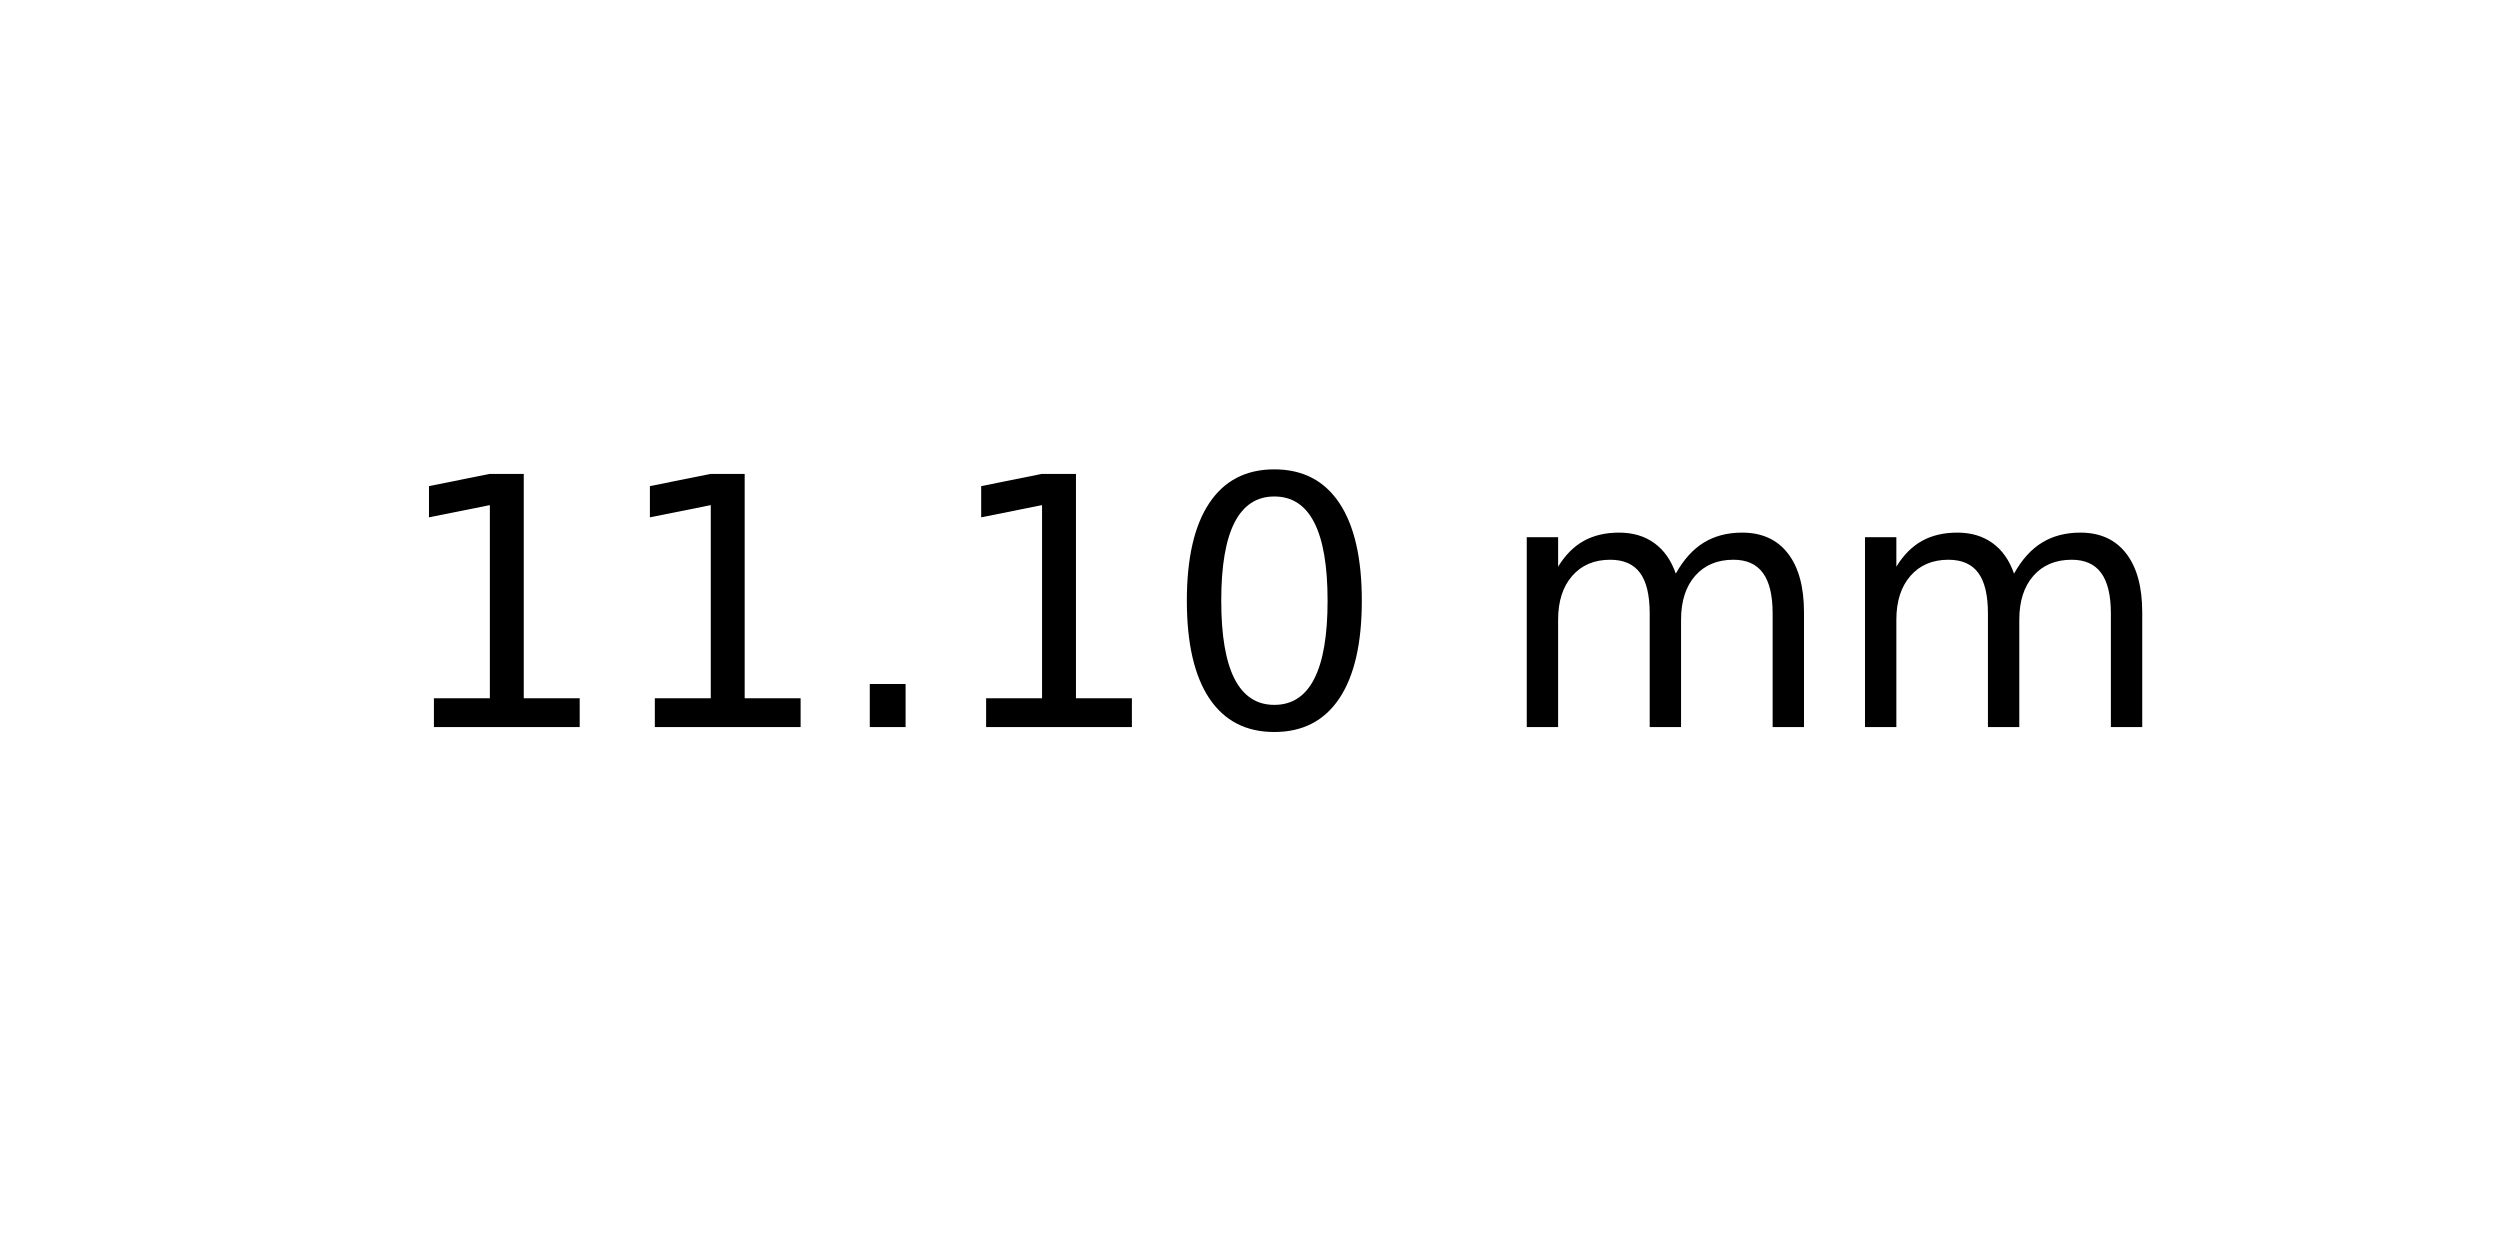
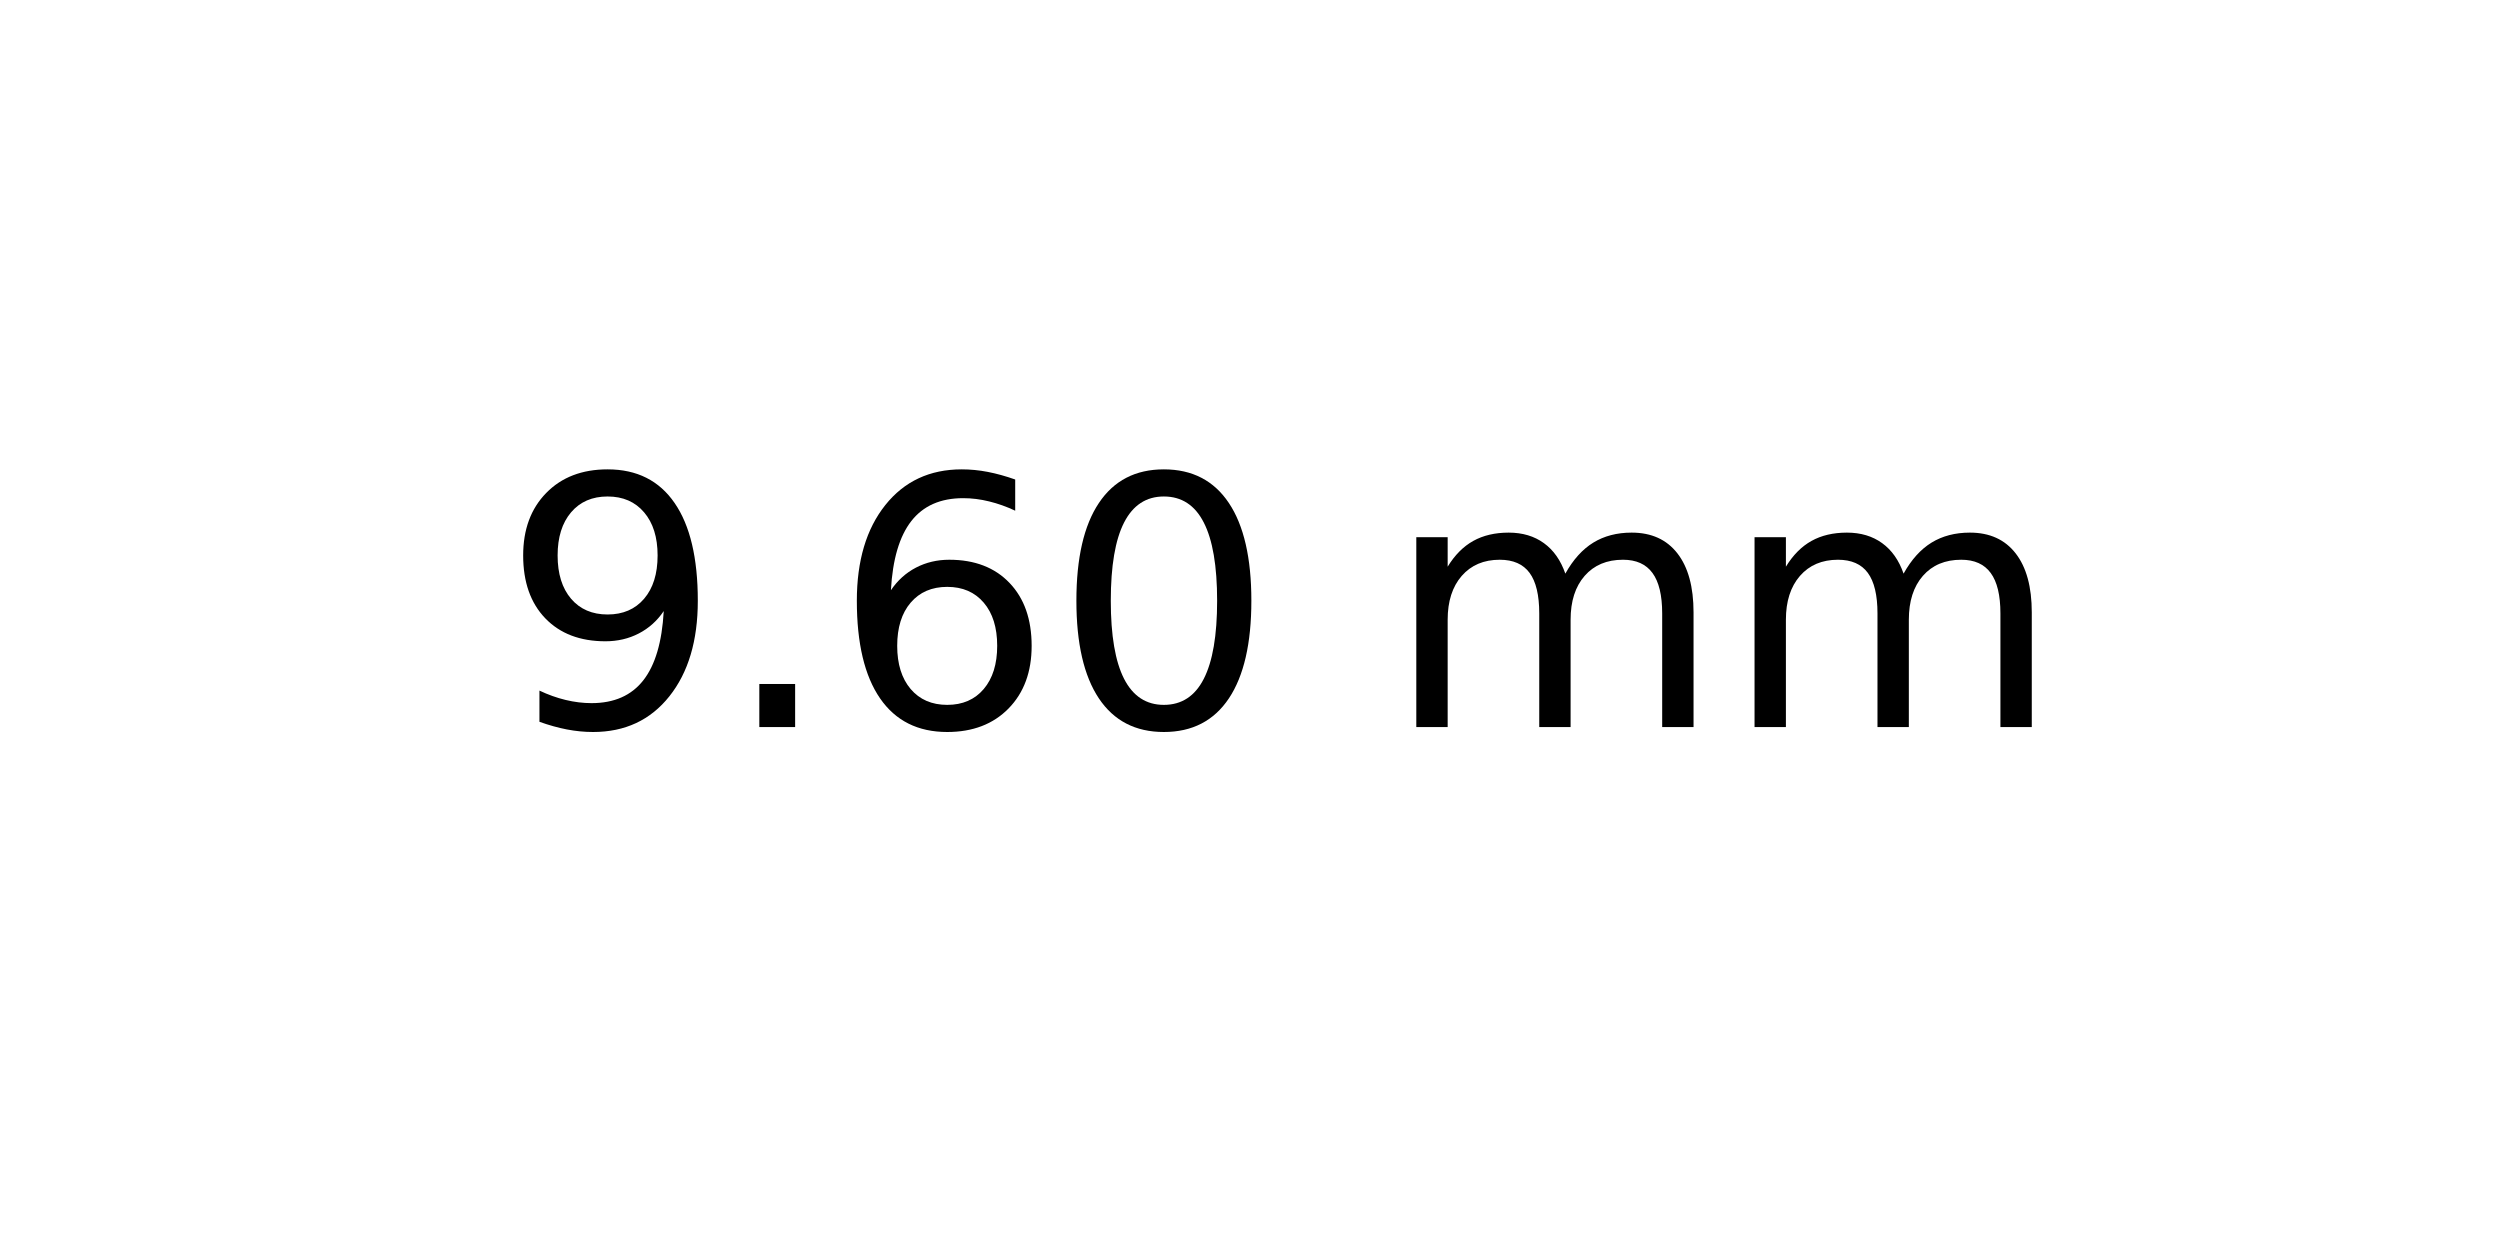
<svg xmlns="http://www.w3.org/2000/svg" xmlns:xlink="http://www.w3.org/1999/xlink" width="72pt" height="36pt" viewBox="0 0 72 36" version="1.1">
  <defs>
    <style type="text/css">*{stroke-linejoin: round; stroke-linecap: butt}</style>
  </defs>
  <g id="figure_1">
    <g id="axes_1">
      <g id="text_1">
-         <g transform="translate(11.25625 20.93937) scale(0.1 -0.1)">
+         <g transform="translate(14.4375 20.93937) scale(0.1 -0.1)">
          <defs>
-             <path id="DejaVuSans-31" d="M 794 531  L 1825 531  L 1825 4091  L 703 3866  L 703 4441  L 1819 4666  L 2450 4666  L 2450 531  L 3481 531  L 3481 0  L 794 0  L 794 531  z " transform="scale(0.015625)" />
+             <path id="DejaVuSans-39" d="M 703 97  L 703 672  Q 941 559 1184 500  Q 1428 441 1663 441  Q 2288 441 2617 861  Q 2947 1281 2994 2138  Q 2813 1869 2534 1725  Q 2256 1581 1919 1581  Q 1219 1581 811 2004  Q 403 2428 403 3163  Q 403 3881 828 4315  Q 1253 4750 1959 4750  Q 2769 4750 3195 4129  Q 3622 3509 3622 2328  Q 3622 1225 3098 567  Q 2575 -91 1691 -91  Q 1453 -91 1209 -44  Q 966 3 703 97  z M 1959 2075  Q 2384 2075 2632 2365  Q 2881 2656 2881 3163  Q 2881 3666 2632 3958  Q 2384 4250 1959 4250  Q 1534 4250 1286 3958  Q 1038 3666 1038 3163  Q 1038 2656 1286 2365  Q 1534 2075 1959 2075  z " transform="scale(0.015625)" />
            <path id="DejaVuSans-2e" d="M 684 794  L 1344 794  L 1344 0  L 684 0  L 684 794  z " transform="scale(0.015625)" />
+             <path id="DejaVuSans-36" d="M 2113 2584  Q 1688 2584 1439 2293  Q 1191 2003 1191 1497  Q 1191 994 1439 701  Q 1688 409 2113 409  Q 2538 409 2786 701  Q 3034 994 3034 1497  Q 3034 2003 2786 2293  Q 2538 2584 2113 2584  z M 3366 4563  L 3366 3988  Q 3128 4100 2886 4159  Q 2644 4219 2406 4219  Q 1781 4219 1451 3797  Q 1122 3375 1075 2522  Q 1259 2794 1537 2939  Q 1816 3084 2150 3084  Q 2853 3084 3261 2657  Q 3669 2231 3669 1497  Q 3669 778 3244 343  Q 2819 -91 2113 -91  Q 1303 -91 875 529  Q 447 1150 447 2328  Q 447 3434 972 4092  Q 1497 4750 2381 4750  Q 2619 4750 2861 4703  Q 3103 4656 3366 4563  z " transform="scale(0.015625)" />
            <path id="DejaVuSans-30" d="M 2034 4250  Q 1547 4250 1301 3770  Q 1056 3291 1056 2328  Q 1056 1369 1301 889  Q 1547 409 2034 409  Q 2525 409 2770 889  Q 3016 1369 3016 2328  Q 3016 3291 2770 3770  Q 2525 4250 2034 4250  z M 2034 4750  Q 2819 4750 3233 4129  Q 3647 3509 3647 2328  Q 3647 1150 3233 529  Q 2819 -91 2034 -91  Q 1250 -91 836 529  Q 422 1150 422 2328  Q 422 3509 836 4129  Q 1250 4750 2034 4750  z " transform="scale(0.015625)" />
            <path id="DejaVuSans-20" transform="scale(0.015625)" />
            <path id="DejaVuSans-6d" d="M 3328 2828  Q 3544 3216 3844 3400  Q 4144 3584 4550 3584  Q 5097 3584 5394 3201  Q 5691 2819 5691 2113  L 5691 0  L 5113 0  L 5113 2094  Q 5113 2597 4934 2840  Q 4756 3084 4391 3084  Q 3944 3084 3684 2787  Q 3425 2491 3425 1978  L 3425 0  L 2847 0  L 2847 2094  Q 2847 2600 2669 2842  Q 2491 3084 2119 3084  Q 1678 3084 1418 2786  Q 1159 2488 1159 1978  L 1159 0  L 581 0  L 581 3500  L 1159 3500  L 1159 2956  Q 1356 3278 1631 3431  Q 1906 3584 2284 3584  Q 2666 3584 2933 3390  Q 3200 3197 3328 2828  z " transform="scale(0.015625)" />
          </defs>
-           <use xlink:href="#DejaVuSans-31" />
-           <use xlink:href="#DejaVuSans-31" x="63.623" />
-           <use xlink:href="#DejaVuSans-2e" x="127.246" />
-           <use xlink:href="#DejaVuSans-31" x="159.033" />
-           <use xlink:href="#DejaVuSans-30" x="222.656" />
-           <use xlink:href="#DejaVuSans-20" x="286.279" />
-           <use xlink:href="#DejaVuSans-6d" x="318.066" />
-           <use xlink:href="#DejaVuSans-6d" x="415.479" />
+           <use xlink:href="#DejaVuSans-39" />
+           <use xlink:href="#DejaVuSans-2e" x="63.623" />
+           <use xlink:href="#DejaVuSans-36" x="95.41" />
+           <use xlink:href="#DejaVuSans-30" x="159.033" />
+           <use xlink:href="#DejaVuSans-20" x="222.656" />
+           <use xlink:href="#DejaVuSans-6d" x="254.443" />
+           <use xlink:href="#DejaVuSans-6d" x="351.855" />
        </g>
      </g>
    </g>
  </g>
</svg>
